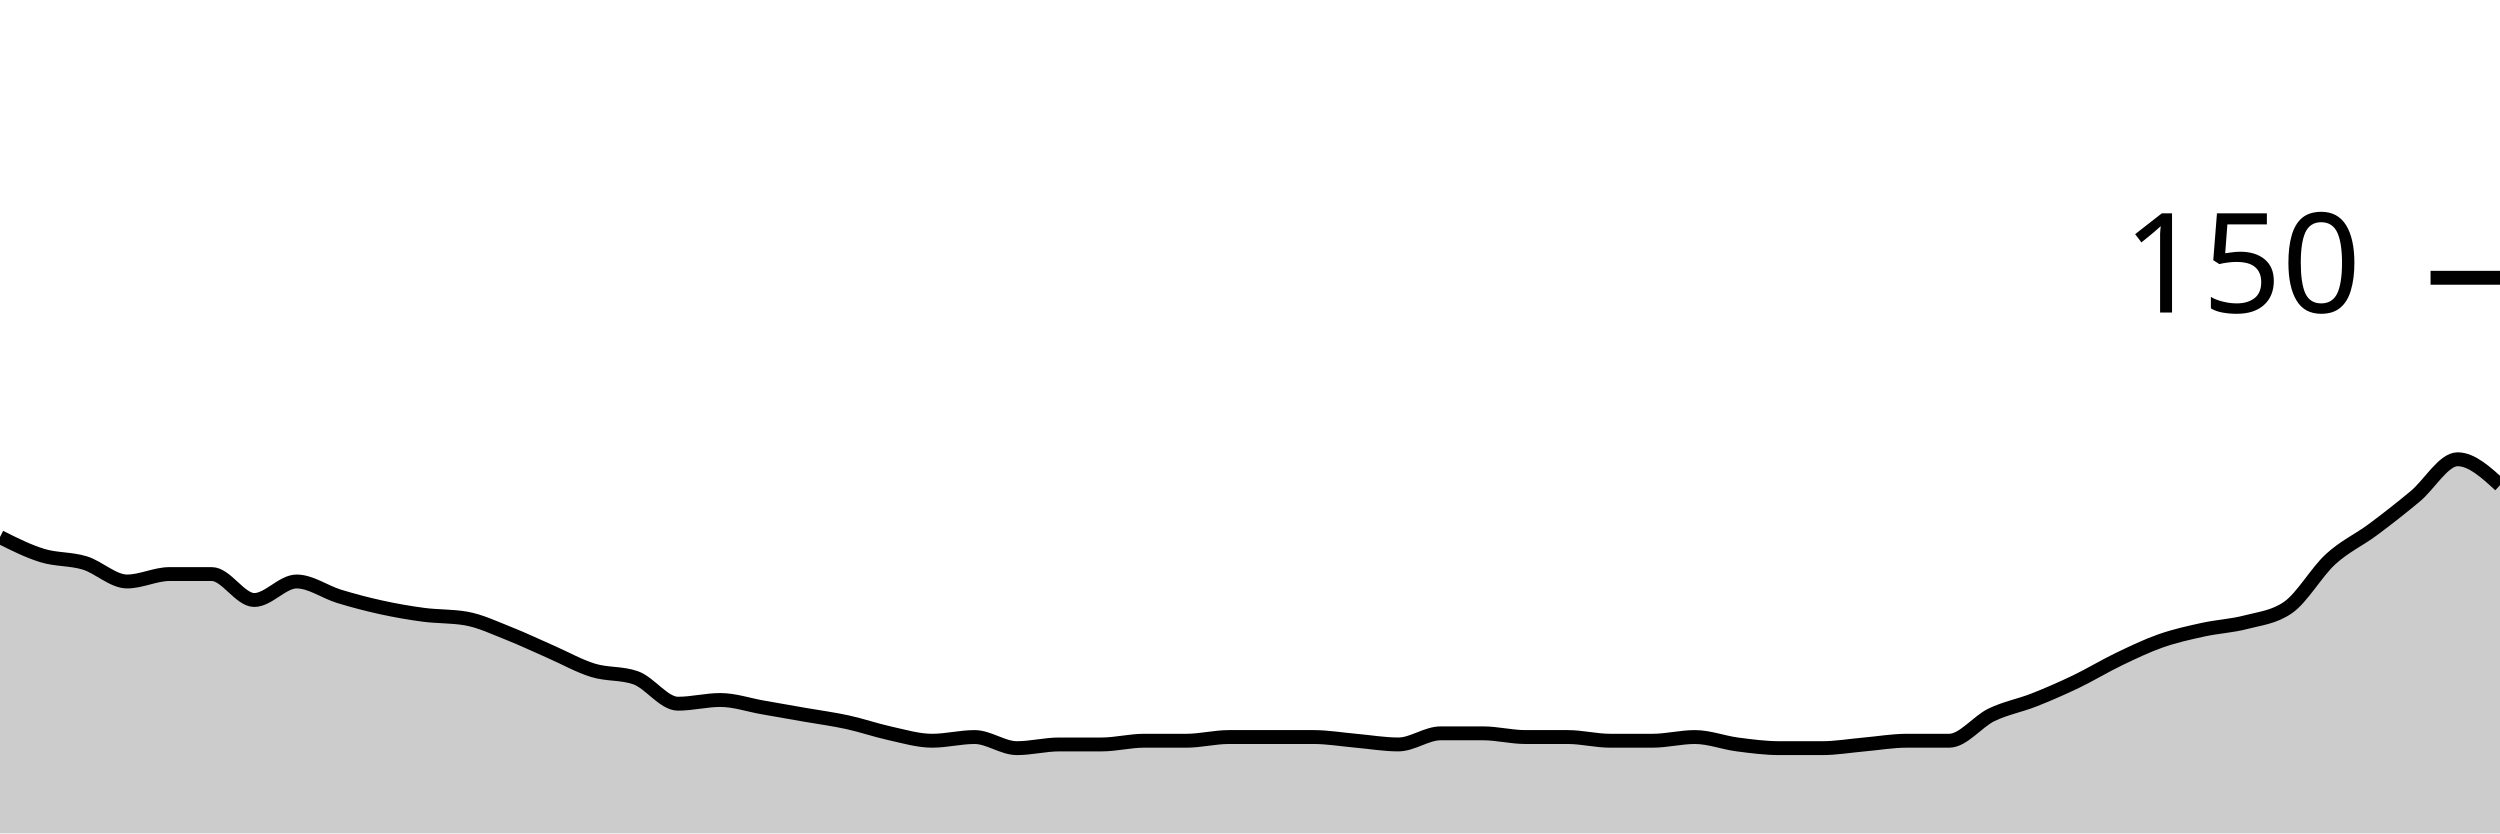
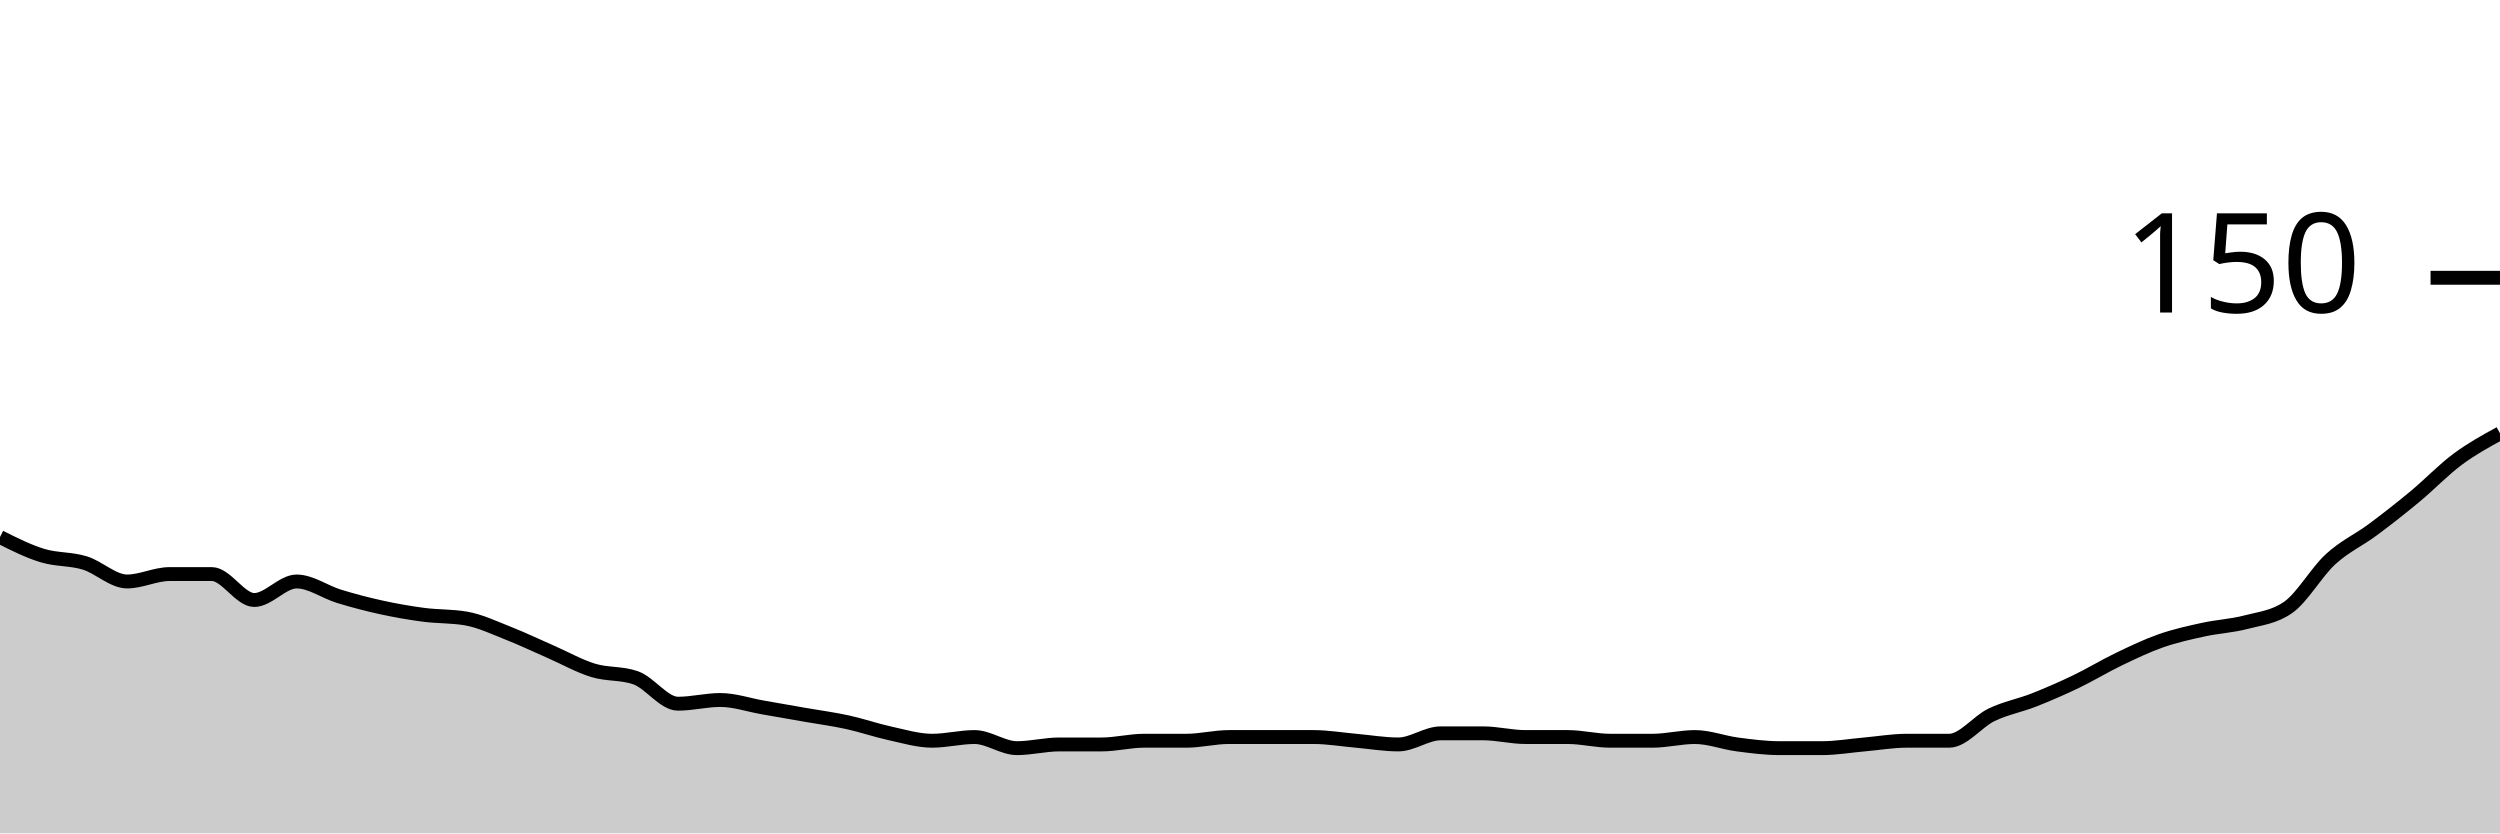
<svg xmlns="http://www.w3.org/2000/svg" viewBox="0 0 180 60">
  <g transform="translate(0,20)">
-     <path class="area" fill="rgba(0, 0, 0, 0.2)" d="M0,18.667C1.017,19.178,2.034,19.689,3.051,20C4.068,20.311,5.085,20.222,6.102,20.533C7.119,20.844,8.136,21.867,9.153,21.867C10.169,21.867,11.186,21.333,12.203,21.333C13.22,21.333,14.237,21.333,15.254,21.333C16.271,21.333,17.288,23.2,18.305,23.2C19.322,23.2,20.339,21.867,21.356,21.867C22.373,21.867,23.39,22.622,24.407,22.933C25.424,23.244,26.441,23.511,27.458,23.733C28.475,23.956,29.492,24.133,30.508,24.267C31.525,24.4,32.542,24.356,33.559,24.533C34.576,24.711,35.593,25.2,36.61,25.6C37.627,26,38.644,26.489,39.661,26.933C40.678,27.378,41.695,27.956,42.712,28.267C43.729,28.578,44.746,28.444,45.763,28.8C46.78,29.156,47.797,30.667,48.814,30.667C49.831,30.667,50.847,30.4,51.864,30.4C52.881,30.4,53.898,30.756,54.915,30.933C55.932,31.111,56.949,31.289,57.966,31.467C58.983,31.644,60,31.778,61.017,32C62.034,32.222,63.051,32.578,64.068,32.8C65.085,33.022,66.102,33.333,67.119,33.333C68.136,33.333,69.153,33.067,70.169,33.067C71.186,33.067,72.203,33.867,73.22,33.867C74.237,33.867,75.254,33.6,76.271,33.6C77.288,33.6,78.305,33.6,79.322,33.6C80.339,33.6,81.356,33.333,82.373,33.333C83.39,33.333,84.407,33.333,85.424,33.333C86.441,33.333,87.458,33.067,88.475,33.067C89.492,33.067,90.508,33.067,91.525,33.067C92.542,33.067,93.559,33.067,94.576,33.067C95.593,33.067,96.61,33.244,97.627,33.333C98.644,33.422,99.661,33.6,100.678,33.6C101.695,33.6,102.712,32.8,103.729,32.8C104.746,32.8,105.763,32.8,106.78,32.8C107.797,32.8,108.814,33.067,109.831,33.067C110.847,33.067,111.864,33.067,112.881,33.067C113.898,33.067,114.915,33.333,115.932,33.333C116.949,33.333,117.966,33.333,118.983,33.333C120,33.333,121.017,33.067,122.034,33.067C123.051,33.067,124.068,33.467,125.085,33.6C126.102,33.733,127.119,33.867,128.136,33.867C129.153,33.867,130.169,33.867,131.186,33.867C132.203,33.867,133.22,33.689,134.237,33.6C135.254,33.511,136.271,33.333,137.288,33.333C138.305,33.333,139.322,33.333,140.339,33.333C141.356,33.333,142.373,31.956,143.39,31.467C144.407,30.978,145.424,30.8,146.441,30.4C147.458,30,148.475,29.556,149.492,29.067C150.508,28.578,151.525,27.956,152.542,27.467C153.559,26.978,154.576,26.489,155.593,26.133C156.61,25.778,157.627,25.556,158.644,25.333C159.661,25.111,160.678,25.067,161.695,24.8C162.712,24.533,163.729,24.444,164.746,23.733C165.763,23.022,166.78,21.2,167.797,20.267C168.814,19.333,169.831,18.889,170.847,18.133C171.864,17.378,172.881,16.578,173.898,15.733C174.915,14.889,175.932,13.067,176.949,13.067C177.966,13.067,178.983,14,180,14.933L180,40C178.983,40,177.966,40,176.949,40C175.932,40,174.915,40,173.898,40C172.881,40,171.864,40,170.847,40C169.831,40,168.814,40,167.797,40C166.78,40,165.763,40,164.746,40C163.729,40,162.712,40,161.695,40C160.678,40,159.661,40,158.644,40C157.627,40,156.61,40,155.593,40C154.576,40,153.559,40,152.542,40C151.525,40,150.508,40,149.492,40C148.475,40,147.458,40,146.441,40C145.424,40,144.407,40,143.39,40C142.373,40,141.356,40,140.339,40C139.322,40,138.305,40,137.288,40C136.271,40,135.254,40,134.237,40C133.22,40,132.203,40,131.186,40C130.169,40,129.153,40,128.136,40C127.119,40,126.102,40,125.085,40C124.068,40,123.051,40,122.034,40C121.017,40,120,40,118.983,40C117.966,40,116.949,40,115.932,40C114.915,40,113.898,40,112.881,40C111.864,40,110.847,40,109.831,40C108.814,40,107.797,40,106.78,40C105.763,40,104.746,40,103.729,40C102.712,40,101.695,40,100.678,40C99.661,40,98.644,40,97.627,40C96.61,40,95.593,40,94.576,40C93.559,40,92.542,40,91.525,40C90.508,40,89.492,40,88.475,40C87.458,40,86.441,40,85.424,40C84.407,40,83.39,40,82.373,40C81.356,40,80.339,40,79.322,40C78.305,40,77.288,40,76.271,40C75.254,40,74.237,40,73.22,40C72.203,40,71.186,40,70.169,40C69.153,40,68.136,40,67.119,40C66.102,40,65.085,40,64.068,40C63.051,40,62.034,40,61.017,40C60,40,58.983,40,57.966,40C56.949,40,55.932,40,54.915,40C53.898,40,52.881,40,51.864,40C50.847,40,49.831,40,48.814,40C47.797,40,46.78,40,45.763,40C44.746,40,43.729,40,42.712,40C41.695,40,40.678,40,39.661,40C38.644,40,37.627,40,36.61,40C35.593,40,34.576,40,33.559,40C32.542,40,31.525,40,30.508,40C29.492,40,28.475,40,27.458,40C26.441,40,25.424,40,24.407,40C23.39,40,22.373,40,21.356,40C20.339,40,19.322,40,18.305,40C17.288,40,16.271,40,15.254,40C14.237,40,13.22,40,12.203,40C11.186,40,10.169,40,9.153,40C8.136,40,7.119,40,6.102,40C5.085,40,4.068,40,3.051,40C2.034,40,1.017,40,0,40Z" />
-     <path class="line" stroke="black" fill="none" d="M0,18.667C1.017,19.178,2.034,19.689,3.051,20C4.068,20.311,5.085,20.222,6.102,20.533C7.119,20.844,8.136,21.867,9.153,21.867C10.169,21.867,11.186,21.333,12.203,21.333C13.22,21.333,14.237,21.333,15.254,21.333C16.271,21.333,17.288,23.2,18.305,23.2C19.322,23.2,20.339,21.867,21.356,21.867C22.373,21.867,23.39,22.622,24.407,22.933C25.424,23.244,26.441,23.511,27.458,23.733C28.475,23.956,29.492,24.133,30.508,24.267C31.525,24.4,32.542,24.356,33.559,24.533C34.576,24.711,35.593,25.2,36.61,25.6C37.627,26,38.644,26.489,39.661,26.933C40.678,27.378,41.695,27.956,42.712,28.267C43.729,28.578,44.746,28.444,45.763,28.8C46.78,29.156,47.797,30.667,48.814,30.667C49.831,30.667,50.847,30.4,51.864,30.4C52.881,30.4,53.898,30.756,54.915,30.933C55.932,31.111,56.949,31.289,57.966,31.467C58.983,31.644,60,31.778,61.017,32C62.034,32.222,63.051,32.578,64.068,32.8C65.085,33.022,66.102,33.333,67.119,33.333C68.136,33.333,69.153,33.067,70.169,33.067C71.186,33.067,72.203,33.867,73.22,33.867C74.237,33.867,75.254,33.6,76.271,33.6C77.288,33.6,78.305,33.6,79.322,33.6C80.339,33.6,81.356,33.333,82.373,33.333C83.39,33.333,84.407,33.333,85.424,33.333C86.441,33.333,87.458,33.067,88.475,33.067C89.492,33.067,90.508,33.067,91.525,33.067C92.542,33.067,93.559,33.067,94.576,33.067C95.593,33.067,96.61,33.244,97.627,33.333C98.644,33.422,99.661,33.6,100.678,33.6C101.695,33.6,102.712,32.8,103.729,32.8C104.746,32.8,105.763,32.8,106.78,32.8C107.797,32.8,108.814,33.067,109.831,33.067C110.847,33.067,111.864,33.067,112.881,33.067C113.898,33.067,114.915,33.333,115.932,33.333C116.949,33.333,117.966,33.333,118.983,33.333C120,33.333,121.017,33.067,122.034,33.067C123.051,33.067,124.068,33.467,125.085,33.6C126.102,33.733,127.119,33.867,128.136,33.867C129.153,33.867,130.169,33.867,131.186,33.867C132.203,33.867,133.22,33.689,134.237,33.6C135.254,33.511,136.271,33.333,137.288,33.333C138.305,33.333,139.322,33.333,140.339,33.333C141.356,33.333,142.373,31.956,143.39,31.467C144.407,30.978,145.424,30.8,146.441,30.4C147.458,30,148.475,29.556,149.492,29.067C150.508,28.578,151.525,27.956,152.542,27.467C153.559,26.978,154.576,26.489,155.593,26.133C156.61,25.778,157.627,25.556,158.644,25.333C159.661,25.111,160.678,25.067,161.695,24.8C162.712,24.533,163.729,24.444,164.746,23.733C165.763,23.022,166.78,21.2,167.797,20.267C168.814,19.333,169.831,18.889,170.847,18.133C171.864,17.378,172.881,16.578,173.898,15.733C174.915,14.889,175.932,13.067,176.949,13.067C177.966,13.067,178.983,14,180,14.933" />
+     <path class="area" fill="rgba(0, 0, 0, 0.2)" d="M0,18.667C1.017,19.178,2.034,19.689,3.051,20C4.068,20.311,5.085,20.222,6.102,20.533C7.119,20.844,8.136,21.867,9.153,21.867C10.169,21.867,11.186,21.333,12.203,21.333C13.22,21.333,14.237,21.333,15.254,21.333C16.271,21.333,17.288,23.2,18.305,23.2C19.322,23.2,20.339,21.867,21.356,21.867C22.373,21.867,23.39,22.622,24.407,22.933C25.424,23.244,26.441,23.511,27.458,23.733C28.475,23.956,29.492,24.133,30.508,24.267C31.525,24.4,32.542,24.356,33.559,24.533C34.576,24.711,35.593,25.2,36.61,25.6C37.627,26,38.644,26.489,39.661,26.933C40.678,27.378,41.695,27.956,42.712,28.267C43.729,28.578,44.746,28.444,45.763,28.8C46.78,29.156,47.797,30.667,48.814,30.667C49.831,30.667,50.847,30.4,51.864,30.4C52.881,30.4,53.898,30.756,54.915,30.933C55.932,31.111,56.949,31.289,57.966,31.467C58.983,31.644,60,31.778,61.017,32C62.034,32.222,63.051,32.578,64.068,32.8C65.085,33.022,66.102,33.333,67.119,33.333C68.136,33.333,69.153,33.067,70.169,33.067C71.186,33.067,72.203,33.867,73.22,33.867C74.237,33.867,75.254,33.6,76.271,33.6C77.288,33.6,78.305,33.6,79.322,33.6C80.339,33.6,81.356,33.333,82.373,33.333C83.39,33.333,84.407,33.333,85.424,33.333C86.441,33.333,87.458,33.067,88.475,33.067C89.492,33.067,90.508,33.067,91.525,33.067C92.542,33.067,93.559,33.067,94.576,33.067C95.593,33.067,96.61,33.244,97.627,33.333C98.644,33.422,99.661,33.6,100.678,33.6C101.695,33.6,102.712,32.8,103.729,32.8C104.746,32.8,105.763,32.8,106.78,32.8C107.797,32.8,108.814,33.067,109.831,33.067C110.847,33.067,111.864,33.067,112.881,33.067C113.898,33.067,114.915,33.333,115.932,33.333C116.949,33.333,117.966,33.333,118.983,33.333C120,33.333,121.017,33.067,122.034,33.067C123.051,33.067,124.068,33.467,125.085,33.6C126.102,33.733,127.119,33.867,128.136,33.867C129.153,33.867,130.169,33.867,131.186,33.867C132.203,33.867,133.22,33.689,134.237,33.6C135.254,33.511,136.271,33.333,137.288,33.333C138.305,33.333,139.322,33.333,140.339,33.333C141.356,33.333,142.373,31.956,143.39,31.467C144.407,30.978,145.424,30.8,146.441,30.4C147.458,30,148.475,29.556,149.492,29.067C150.508,28.578,151.525,27.956,152.542,27.467C153.559,26.978,154.576,26.489,155.593,26.133C156.61,25.778,157.627,25.556,158.644,25.333C159.661,25.111,160.678,25.067,161.695,24.8C162.712,24.533,163.729,24.444,164.746,23.733C165.763,23.022,166.78,21.2,167.797,20.267C168.814,19.333,169.831,18.889,170.847,18.133C171.864,17.378,172.881,16.578,173.898,15.733C174.915,14.889,175.932,13.822,176.949,13.067C177.966,12.311,178.983,11.756,180,11.2L180,40C178.983,40,177.966,40,176.949,40C175.932,40,174.915,40,173.898,40C172.881,40,171.864,40,170.847,40C169.831,40,168.814,40,167.797,40C166.78,40,165.763,40,164.746,40C163.729,40,162.712,40,161.695,40C160.678,40,159.661,40,158.644,40C157.627,40,156.61,40,155.593,40C154.576,40,153.559,40,152.542,40C151.525,40,150.508,40,149.492,40C148.475,40,147.458,40,146.441,40C145.424,40,144.407,40,143.39,40C142.373,40,141.356,40,140.339,40C139.322,40,138.305,40,137.288,40C136.271,40,135.254,40,134.237,40C133.22,40,132.203,40,131.186,40C130.169,40,129.153,40,128.136,40C127.119,40,126.102,40,125.085,40C124.068,40,123.051,40,122.034,40C121.017,40,120,40,118.983,40C117.966,40,116.949,40,115.932,40C114.915,40,113.898,40,112.881,40C111.864,40,110.847,40,109.831,40C108.814,40,107.797,40,106.78,40C105.763,40,104.746,40,103.729,40C102.712,40,101.695,40,100.678,40C99.661,40,98.644,40,97.627,40C96.61,40,95.593,40,94.576,40C93.559,40,92.542,40,91.525,40C90.508,40,89.492,40,88.475,40C87.458,40,86.441,40,85.424,40C84.407,40,83.39,40,82.373,40C81.356,40,80.339,40,79.322,40C78.305,40,77.288,40,76.271,40C75.254,40,74.237,40,73.22,40C72.203,40,71.186,40,70.169,40C69.153,40,68.136,40,67.119,40C66.102,40,65.085,40,64.068,40C63.051,40,62.034,40,61.017,40C60,40,58.983,40,57.966,40C56.949,40,55.932,40,54.915,40C53.898,40,52.881,40,51.864,40C50.847,40,49.831,40,48.814,40C47.797,40,46.78,40,45.763,40C44.746,40,43.729,40,42.712,40C41.695,40,40.678,40,39.661,40C38.644,40,37.627,40,36.61,40C35.593,40,34.576,40,33.559,40C32.542,40,31.525,40,30.508,40C29.492,40,28.475,40,27.458,40C26.441,40,25.424,40,24.407,40C23.39,40,22.373,40,21.356,40C20.339,40,19.322,40,18.305,40C17.288,40,16.271,40,15.254,40C14.237,40,13.22,40,12.203,40C11.186,40,10.169,40,9.153,40C8.136,40,7.119,40,6.102,40C5.085,40,4.068,40,3.051,40C2.034,40,1.017,40,0,40Z" />
+     <path class="line" stroke="black" fill="none" d="M0,18.667C1.017,19.178,2.034,19.689,3.051,20C4.068,20.311,5.085,20.222,6.102,20.533C7.119,20.844,8.136,21.867,9.153,21.867C10.169,21.867,11.186,21.333,12.203,21.333C13.22,21.333,14.237,21.333,15.254,21.333C16.271,21.333,17.288,23.2,18.305,23.2C19.322,23.2,20.339,21.867,21.356,21.867C22.373,21.867,23.39,22.622,24.407,22.933C25.424,23.244,26.441,23.511,27.458,23.733C28.475,23.956,29.492,24.133,30.508,24.267C31.525,24.4,32.542,24.356,33.559,24.533C34.576,24.711,35.593,25.2,36.61,25.6C37.627,26,38.644,26.489,39.661,26.933C40.678,27.378,41.695,27.956,42.712,28.267C43.729,28.578,44.746,28.444,45.763,28.8C46.78,29.156,47.797,30.667,48.814,30.667C49.831,30.667,50.847,30.4,51.864,30.4C52.881,30.4,53.898,30.756,54.915,30.933C55.932,31.111,56.949,31.289,57.966,31.467C58.983,31.644,60,31.778,61.017,32C62.034,32.222,63.051,32.578,64.068,32.8C65.085,33.022,66.102,33.333,67.119,33.333C68.136,33.333,69.153,33.067,70.169,33.067C71.186,33.067,72.203,33.867,73.22,33.867C74.237,33.867,75.254,33.6,76.271,33.6C77.288,33.6,78.305,33.6,79.322,33.6C80.339,33.6,81.356,33.333,82.373,33.333C83.39,33.333,84.407,33.333,85.424,33.333C86.441,33.333,87.458,33.067,88.475,33.067C89.492,33.067,90.508,33.067,91.525,33.067C92.542,33.067,93.559,33.067,94.576,33.067C95.593,33.067,96.61,33.244,97.627,33.333C98.644,33.422,99.661,33.6,100.678,33.6C101.695,33.6,102.712,32.8,103.729,32.8C104.746,32.8,105.763,32.8,106.78,32.8C107.797,32.8,108.814,33.067,109.831,33.067C110.847,33.067,111.864,33.067,112.881,33.067C113.898,33.067,114.915,33.333,115.932,33.333C116.949,33.333,117.966,33.333,118.983,33.333C120,33.333,121.017,33.067,122.034,33.067C123.051,33.067,124.068,33.467,125.085,33.6C126.102,33.733,127.119,33.867,128.136,33.867C129.153,33.867,130.169,33.867,131.186,33.867C132.203,33.867,133.22,33.689,134.237,33.6C135.254,33.511,136.271,33.333,137.288,33.333C138.305,33.333,139.322,33.333,140.339,33.333C141.356,33.333,142.373,31.956,143.39,31.467C144.407,30.978,145.424,30.8,146.441,30.4C147.458,30,148.475,29.556,149.492,29.067C150.508,28.578,151.525,27.956,152.542,27.467C153.559,26.978,154.576,26.489,155.593,26.133C156.61,25.778,157.627,25.556,158.644,25.333C159.661,25.111,160.678,25.067,161.695,24.8C162.712,24.533,163.729,24.444,164.746,23.733C165.763,23.022,166.78,21.2,167.797,20.267C168.814,19.333,169.831,18.889,170.847,18.133C171.864,17.378,172.881,16.578,173.898,15.733C174.915,14.889,175.932,13.822,176.949,13.067C177.966,12.311,178.983,11.756,180,11.2" />
    <path class="axis-ceiling" stroke-width="1" stroke="black" fill="none" d="M175,0L180,0" />
    <text class="axis-ceiling-label" font-family="sans-serif" text-anchor="end" font-size="10px" x="170" y="2.5">150</text>
  </g>
</svg>
